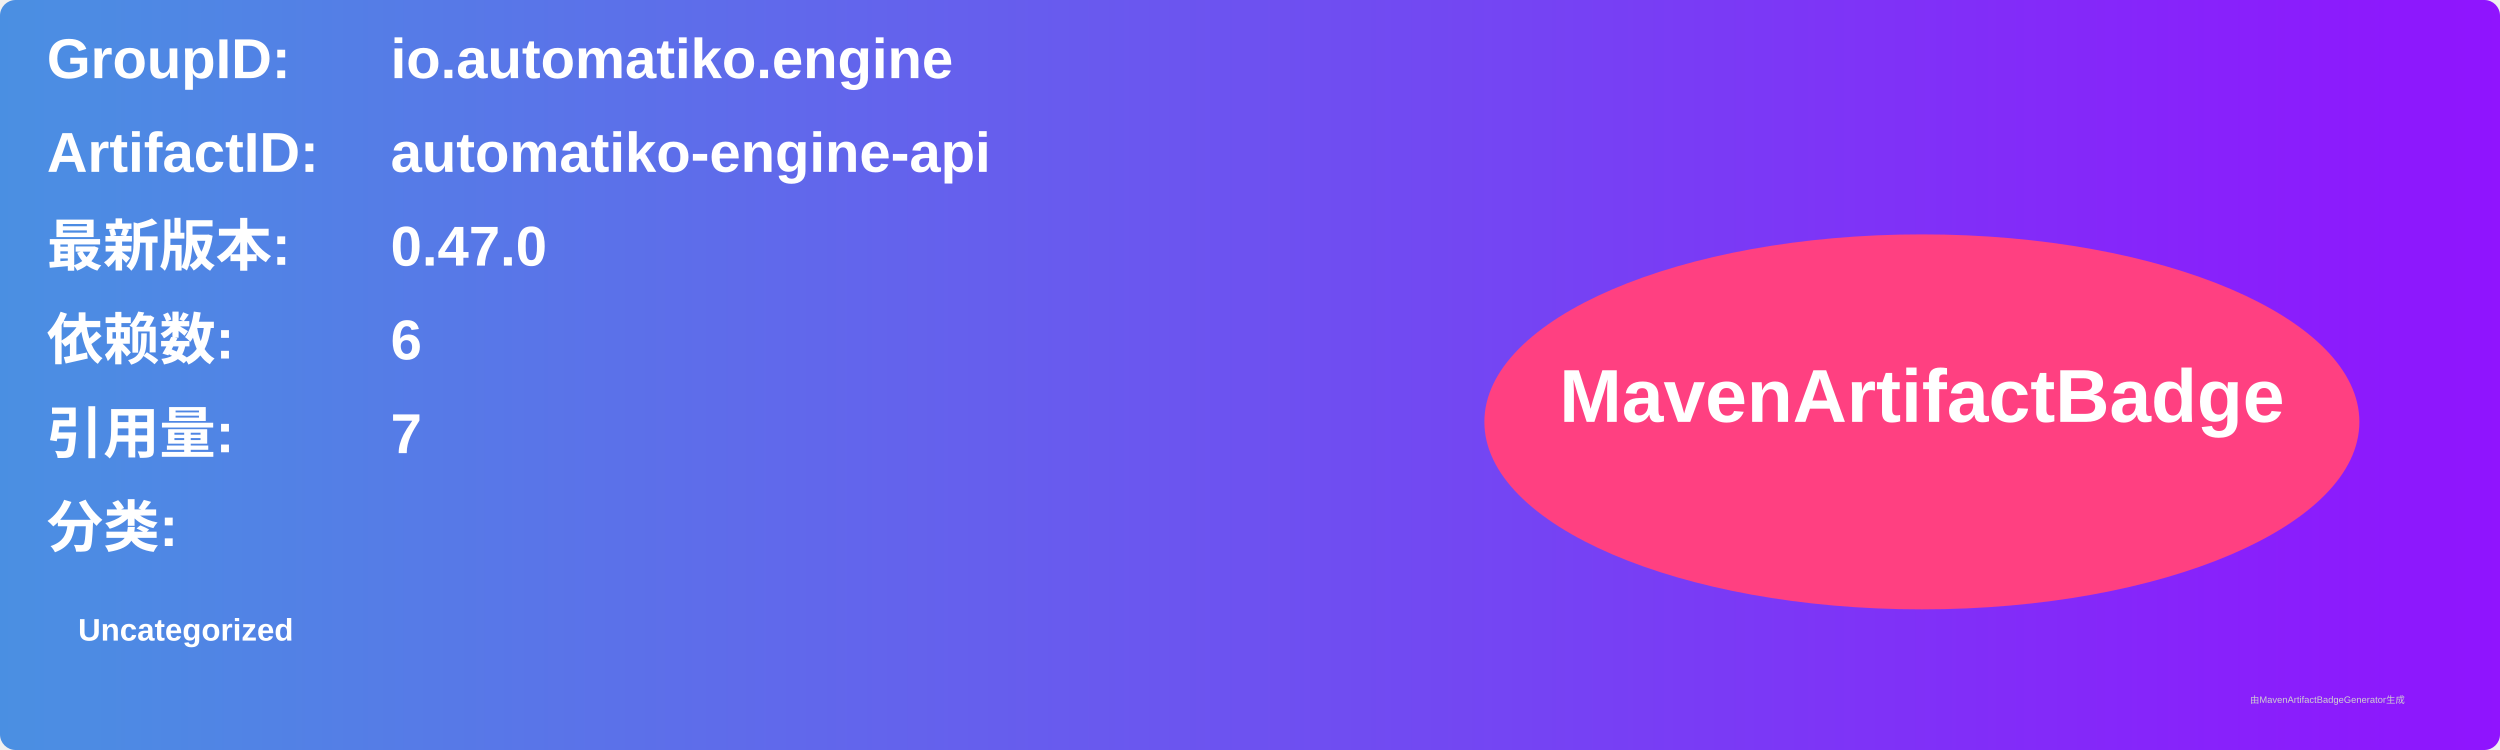
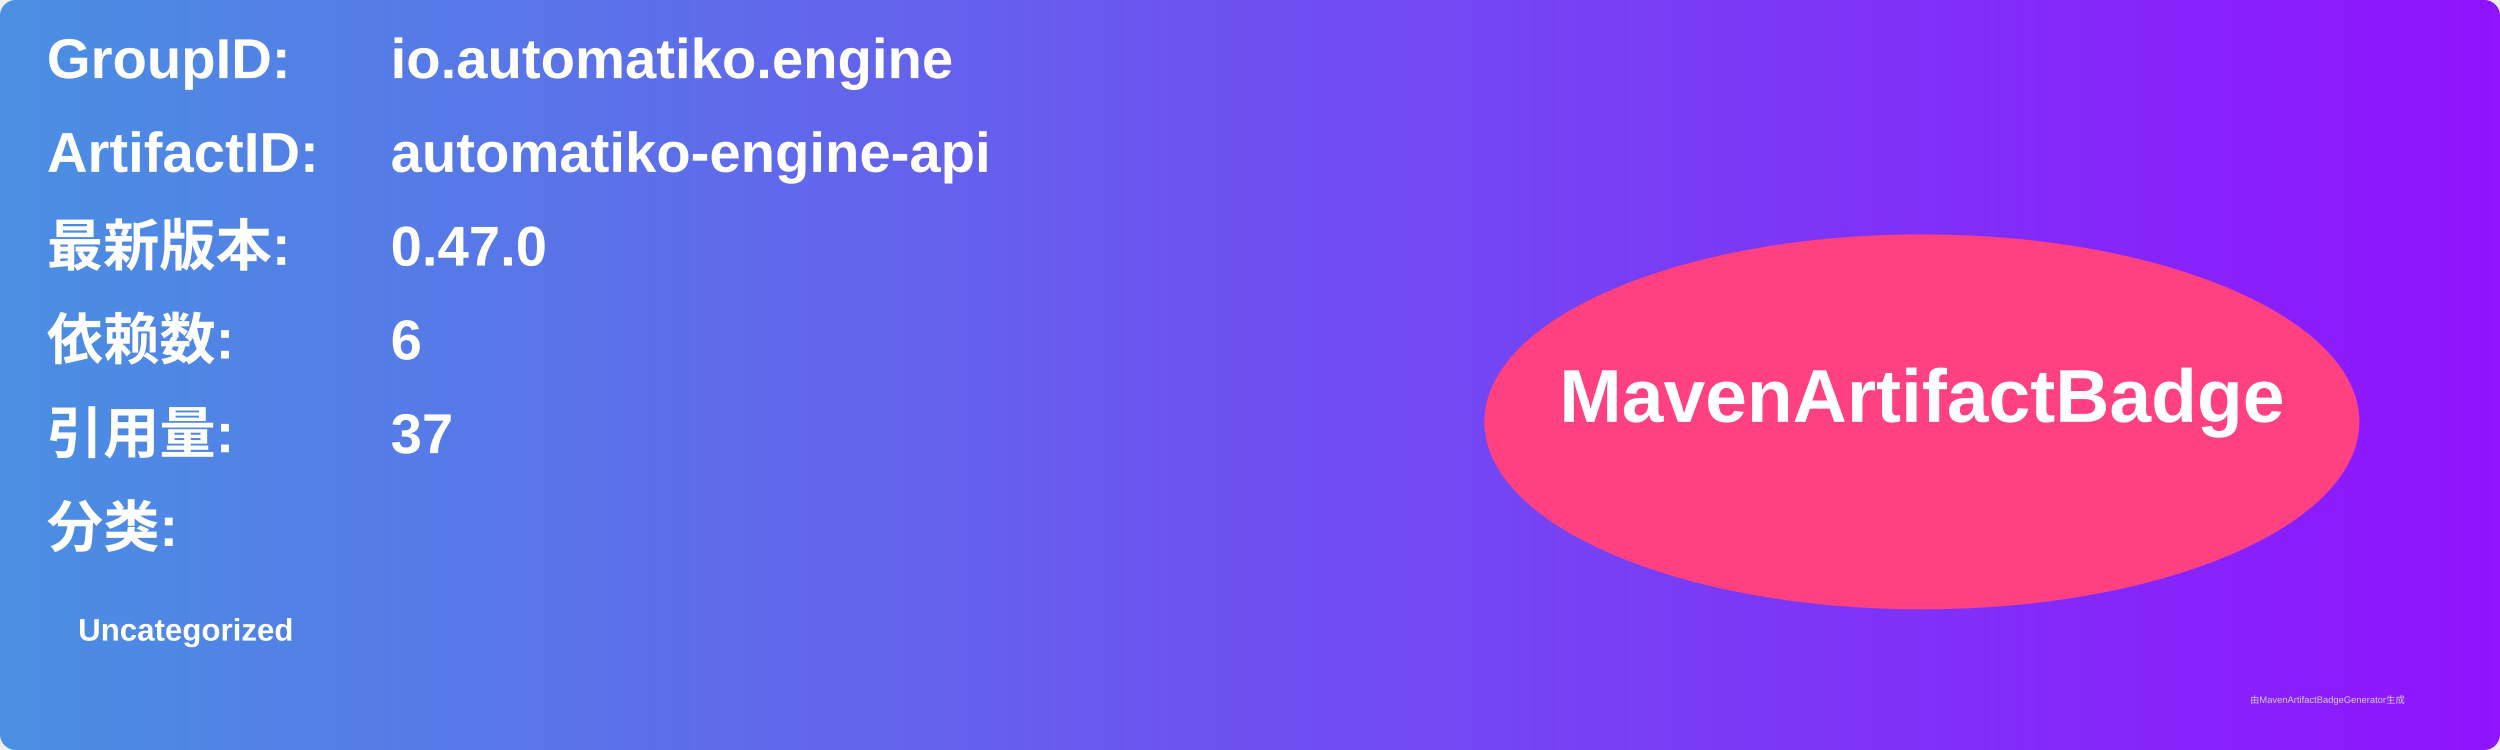
<svg xmlns="http://www.w3.org/2000/svg" width="800" height="240" viewBox="0 0 800 240">
  <linearGradient id="grad" x1="0%" y1="0%" x2="100%" y2="0%">
    <stop offset="0%" stop-color="#4a90e2" />
    <stop offset="100%" stop-color="#9013fe" />
  </linearGradient>
  <rect width="100%" height="100%" rx="5" ry="5" fill="url(#grad)" />
  <g transform="translate(15, 15)">
    <text x="0" y="10" font-family="Arial" font-size="18" fill="white" font-weight="bold" width="260">GroupID:</text>
    <text x="110" y="10" font-family="Arial" font-size="18" fill="white" font-weight="bold" width="460">io.automatiko.engine</text>
    <text x="0" y="40" font-family="Arial" font-size="18" fill="white" font-weight="bold" width="260">ArtifactID:</text>
    <text x="110" y="40" font-family="Arial" font-size="18" fill="white" font-weight="bold" width="460">automatiko-engine-api</text>
    <text x="0" y="70" font-family="Arial" font-size="18" fill="white" font-weight="bold">最新版本:</text>
    <text x="110" y="70" font-family="Arial" font-size="18" fill="white" font-weight="bold">
      <tspan font-weight="bold">0.47.0</tspan>
    </text>
    <text x="0" y="100" font-family="Arial" font-size="18" fill="white" font-weight="bold">依赖数: </text>
    <text x="110" y="100" font-family="Arial" font-size="18" fill="white">
      <tspan font-weight="bold">6</tspan>
    </text>
    <text x="0" y="130" font-family="Arial" font-size="18" fill="white" font-weight="bold">引用量: </text>
    <text x="110" y="130" font-family="Arial" font-size="18" fill="white">
-       <tspan font-weight="bold">7</tspan>
+       <tspan font-weight="bold">37</tspan>
    </text>
    <text x="0" y="160" font-family="Arial" font-size="18" fill="white" font-weight="bold">分类:</text>
    <text x="10" y="190" font-family="Arial" font-size="10" fill="white">
      <tspan font-weight="bold">Uncategorized</tspan>
    </text>
    <ellipse cx="600" cy="120" rx="140" ry="60" fill="#ff4081" />
    <text x="600" y="120" text-anchor="middle" font-family="Arial" font-size="24" fill="white" font-weight="bold">MavenArtifactBadge</text>
  </g>
  <text x="720" y="225" font-family="Arial" font-size="3" fill="#d0d0d0">由MavenArtifactBadgeGenerator生成</text>
</svg>
